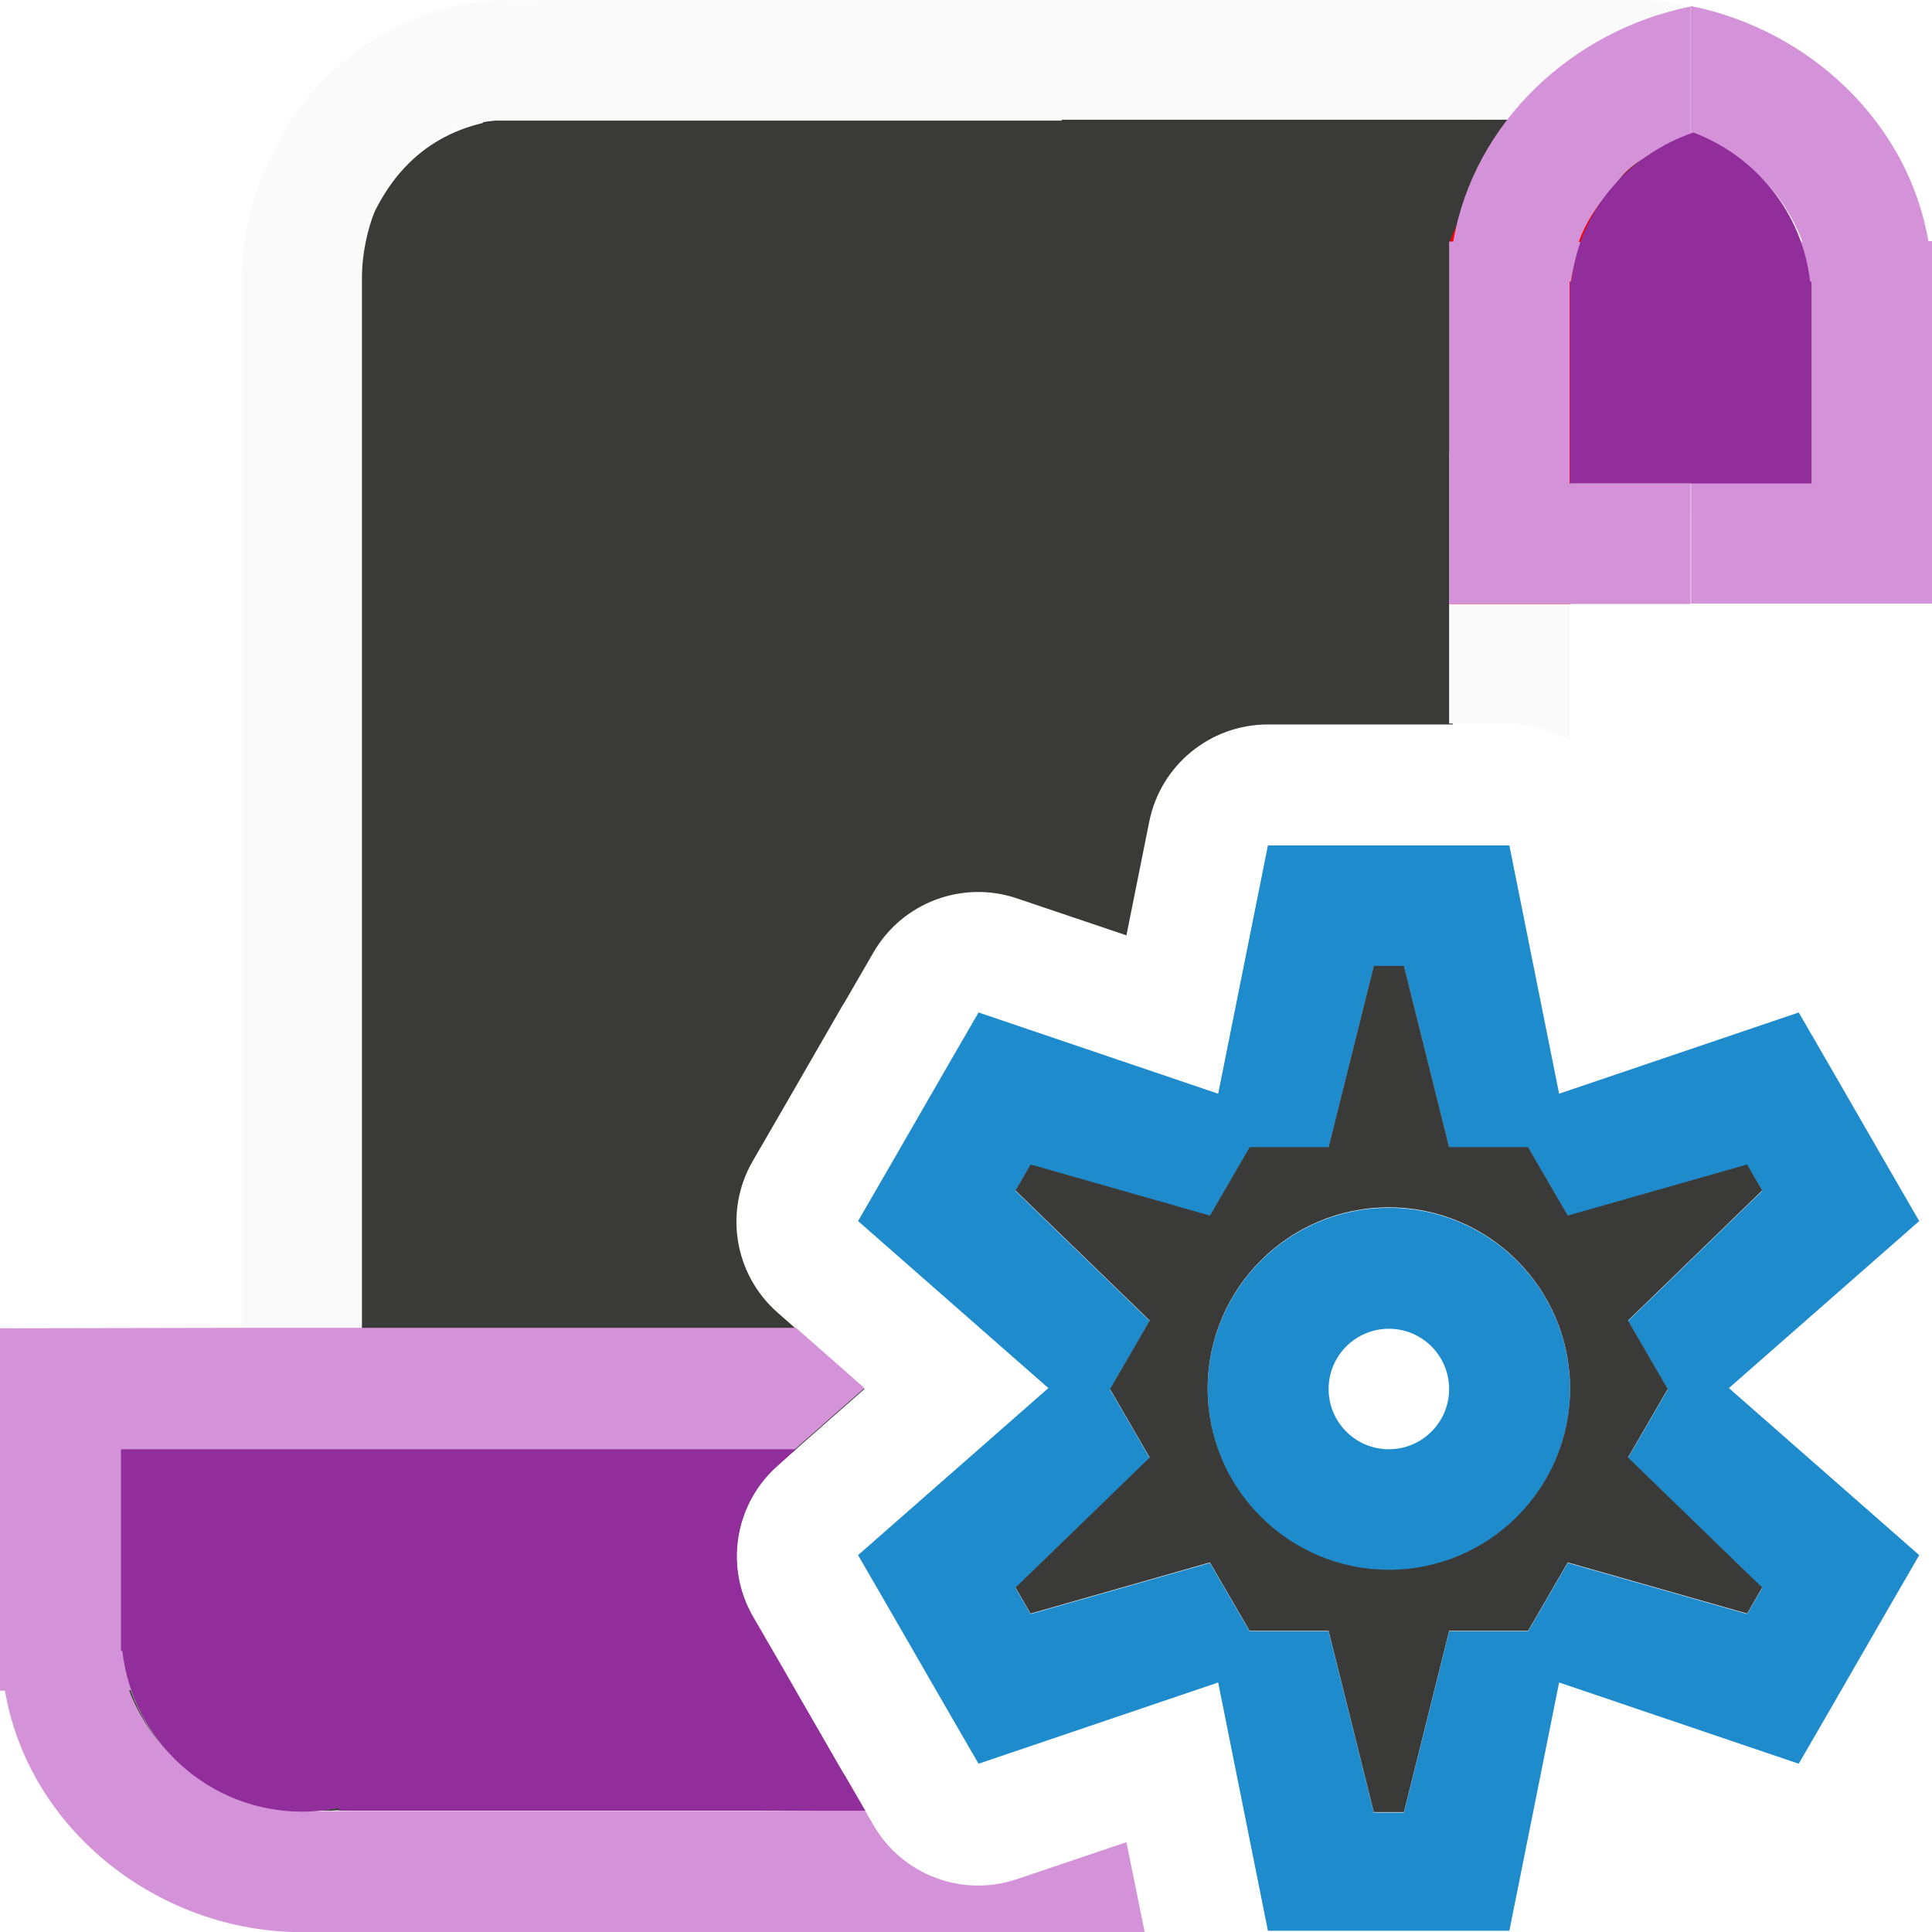
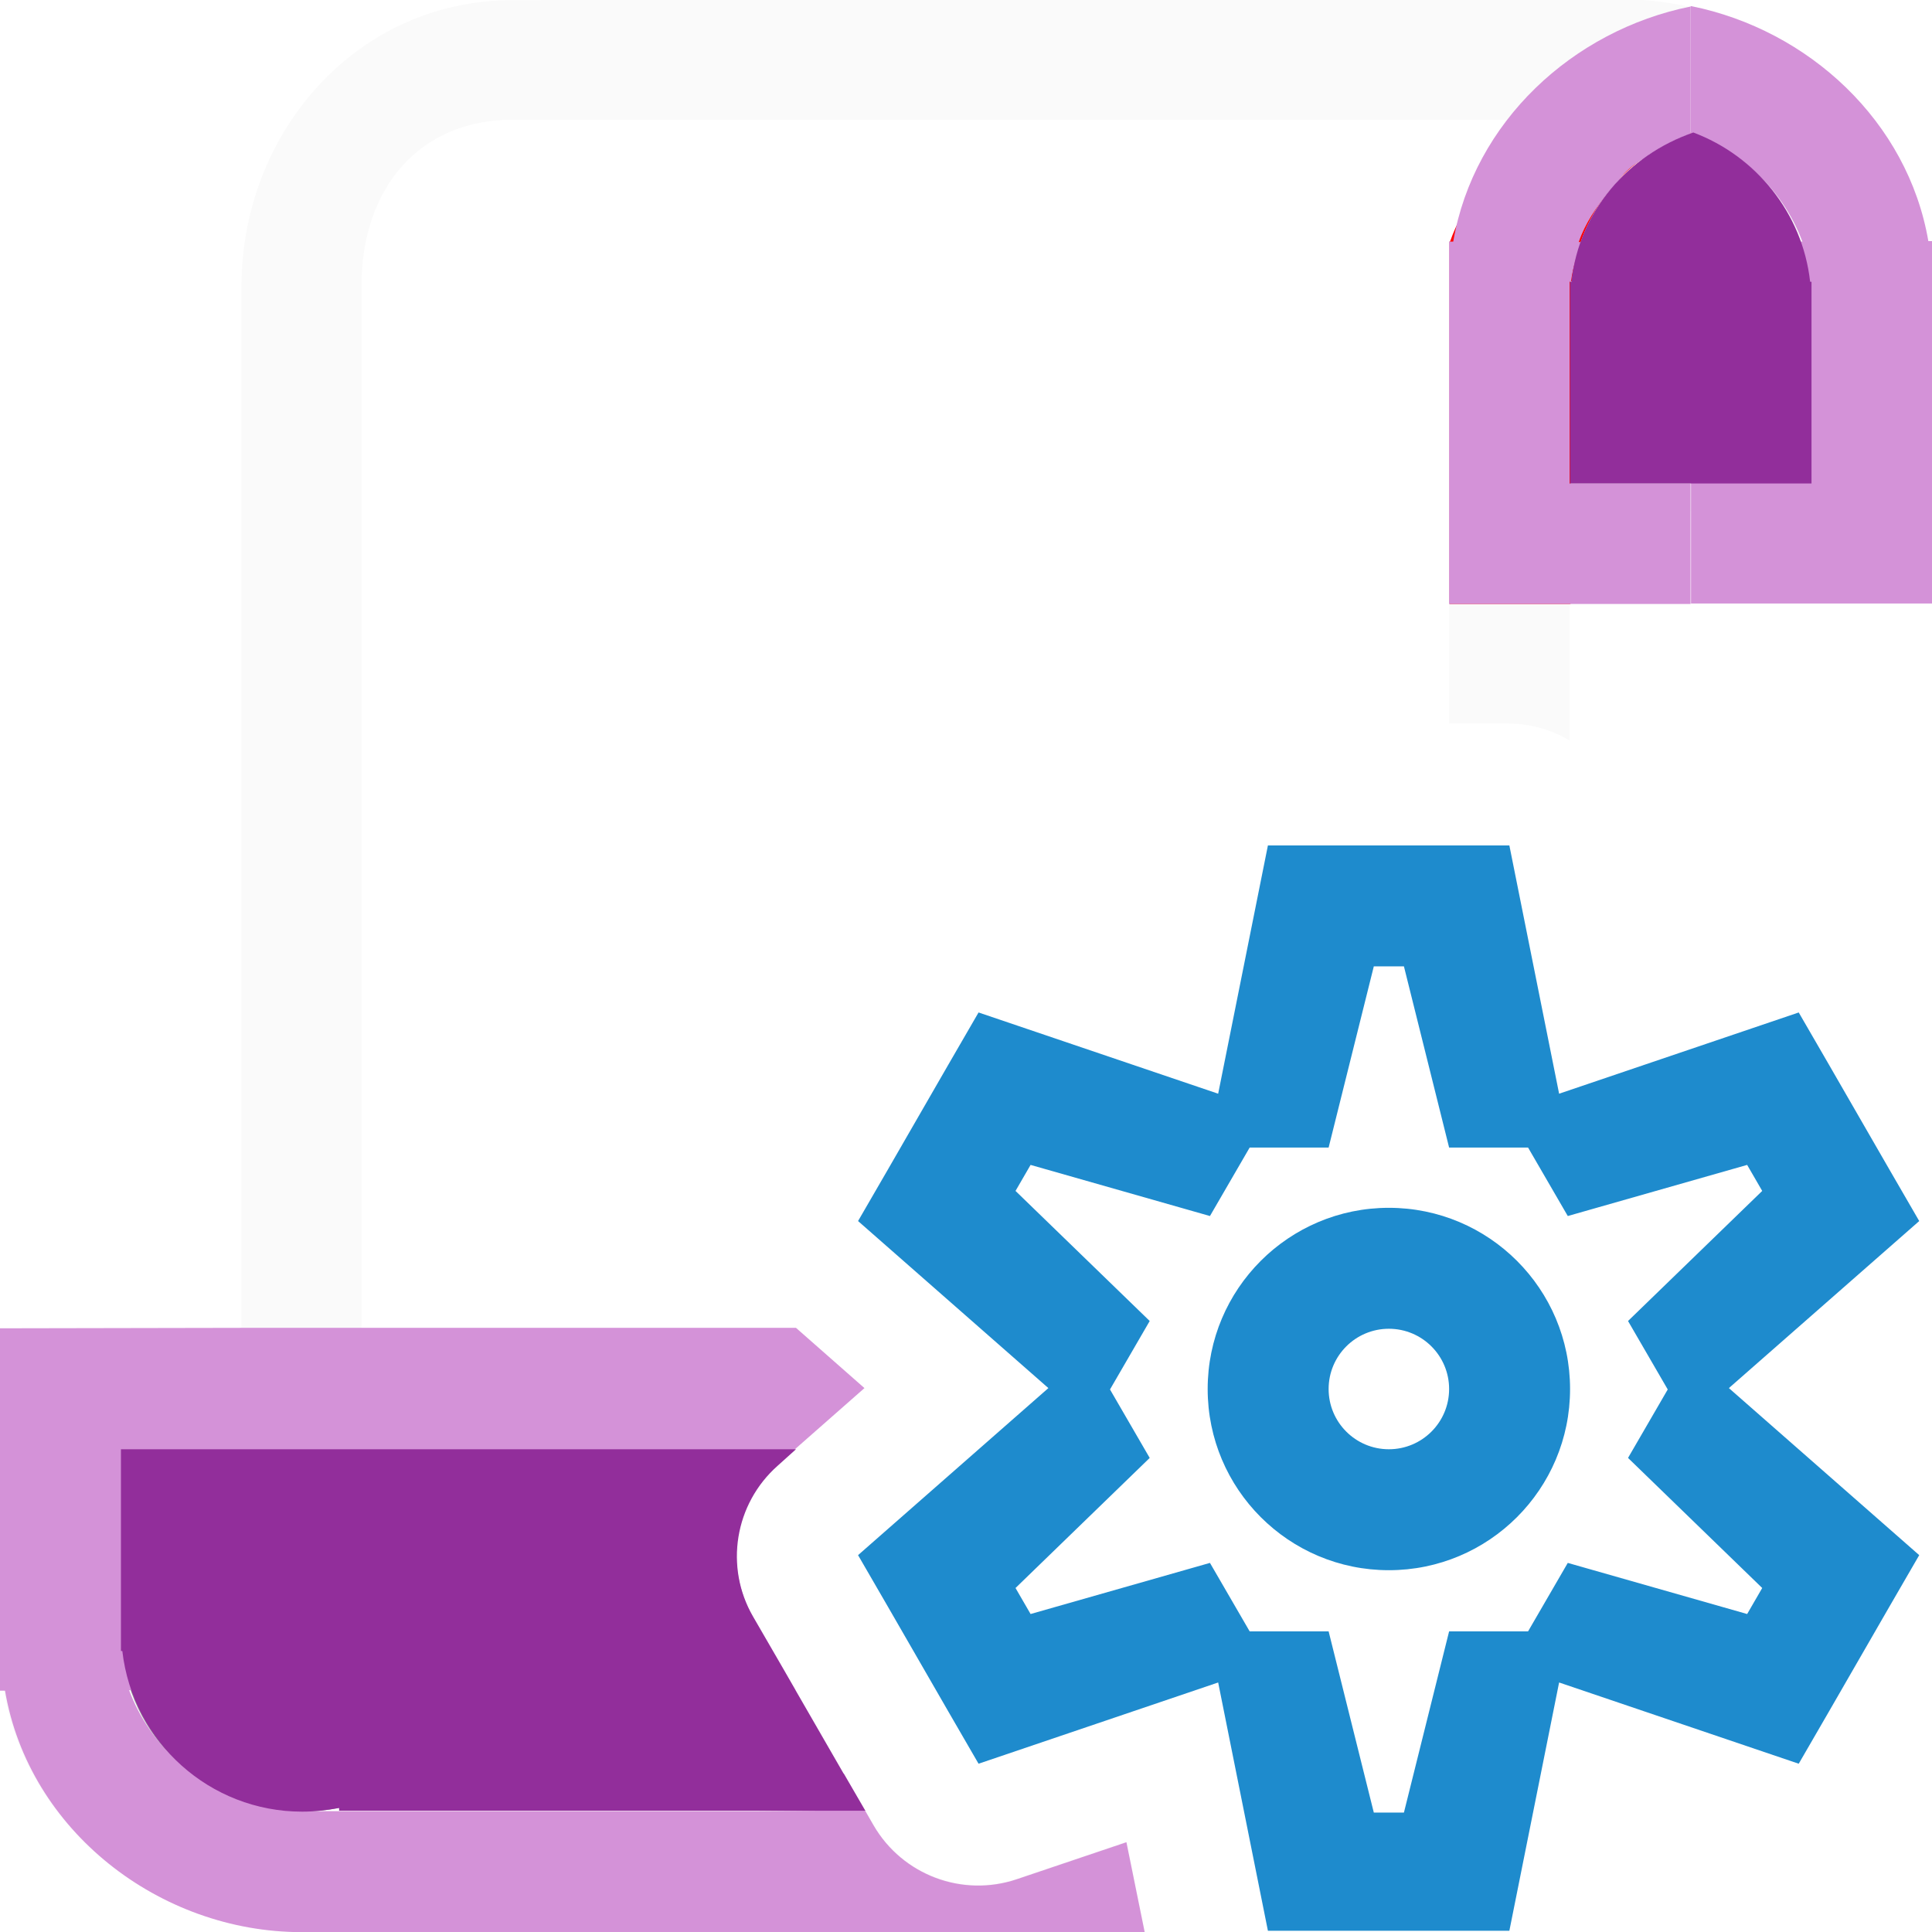
<svg xmlns="http://www.w3.org/2000/svg" height="16" viewBox="0 0 4.233 4.233" width="16">
  <g stroke-width=".265" transform="translate(0 -292.7667)">
-     <path d="m2.322 293.025c.002.002.003.004.005.006h-1.269v.005c-.141.034-.219.131-.265.26v2.641c-.018 0-.034.003-.051.004-.099-.009-.19.013-.265.056-.166.071-.229.26-.215.383-.001.008-.003.017-.003.025.002.13.091.254.304.305.043.013.087.023.136.025.014.001.028-.002.042-.002.018.001.033.003.052.003h1.103l-.048-.083a.265.265 0 0 0 -.001-.001l-.132-.229-.066-.114a.265.265 0 0 1 .054-.331l.191-.168-.191-.168a.265.265 0 0 1 -.054-.331l.066-.114.132-.229a.265.265 0 0 0 .001-.001l.066-.114a.265.265 0 0 1 .314-.118l.24.081.05-.249a.265.265 0 0 1 .259-.213h.132.265.009l.003-.597c.019-0.0.035-.002.053-.004.099.009.189-.013.264-.056.165-.071.491-.194.477-.317.001-.008.003-.017.003-.025-.002-.122-.344-.237-.53-.294-.012-.004-.023-.007-.035-.01-.043-.014-.089-.024-.139-.026-.014-.001-.029.002-.044.003-.017-.001-.032-.003-.05-.003z" fill="#3a3a38" />
    <path d="m1.124 292.767c-.346 0-.595.293-.595.628v.496 1.361.477c-.283.064-.529.337-.529.642 0 .356.316.628.661.628h1.546.301l-.04-.197-.24.081a.265.265 0 0 1 -.314-.118l-.018-.031h-1.236c-.203 0-.397-.172-.397-.364 0-.024.003-.048.009-.071.04-.161.211-.359.388-.359h.132v-.586-1.465-.496c0-.214.127-.364.331-.364h1.187.997c.203 0 .66.172.66.364 0 .192-.458.359-.66.364h-.132v.595h.131a.265.265 0 0 1 .133.037v-.42c.283-.064.793-.271.793-.576 0-.356-.334-.628-.68-.628h-1.528z" fill="#fafafa" />
    <circle cx=".661" cy="296.339" fill="#98989d" r=".397" />
    <path d="m0 295.677v.695.099h.011c.052.306.338.529.65.529h1.847l-.04-.197-.24.081a.265.265 0 0 1 -.314-.118l-.019-.033-.239.002h-.996c-.026-0-.051-.003-.075-.008-.074-.014-.139-.049-.193-.099-.05-.044-.087-.099-.109-.158h1.46l-.028-.049-.066-.114a.265.265 0 0 1 .054-.331l.191-.168-.15-.132h-.951-.265z" fill="#d492d8" />
    <path d="m.265 295.942v.397.045h.003c.023.2.192.352.394.352.027 0 .054-.003.081-.008v.006h1.153l-.047-.081a.265.265 0 0 0 -.001-.001l-.132-.229-.066-.114a.265.265 0 0 1 .054-.331l.04-.036z" fill="#922e9b" />
    <path d="m3.704 292.781v.278c.05.018.097.043.136.079.05.044.087.099.109.158h-.244v.529.212.052h.529v-.695-.099h-.009c-.045-.262-.262-.463-.52-.515z" fill="#d492d8" />
    <path d="m3.55 293.031c.045 0.0.112.012.155.027-.14.049-.244.17-.261.325h-.003v.045.397.265h-.265v-.794h.001c.056-.158.206-.264.374-.265z" fill="#f00" />
    <path d="m3.704 292.781c-.258.052-.475.253-.52.515h-.009v.099.695h.529v-.052-.212h-.265v-.397-.045h.003c.004-.031.013-.059.023-.087h-.006c.014-.041.039-.077.067-.112.003-.003.006-.006.009-.01.011-.012.02-.026.033-.037.012-.011.025-.019.038-.027.003-.002.005-.004.008-.006.028-.018.058-.034.09-.045z" fill="#d492d8" />
    <path d="m3.71 293.057c-.142.049-.25.171-.267.327h-.003v.045.397h.529v-.397-.045h-.003c-.017-.152-.12-.276-.256-.327z" fill="#922e9b" />
    <path d="m2.778 294.619-.109.544-.525-.178-.066.114-.132.229-.066.114.417.366-.417.366.066.114.132.229.066.114.525-.178.109.544h.132.265.132l.109-.544.525.178.066-.114.132-.229.066-.114-.417-.366.417-.366-.066-.114-.132-.229-.066-.114-.525.178-.109-.544h-.132-.265zm.232.265h.066l.099.397h.173l.087.15.393-.112.033.057-.294.285.087.15-.087.15.294.285-.033.057-.393-.112-.087.15h-.173l-.099.397h-.066l-.099-.397h-.173l-.087-.15-.393.112-.033-.057.294-.285-.087-.15.087-.15-.294-.285.033-.057.393.112.087-.15h.173zm.033.529a.397.397 0 0 0 -.397.397.397.397 0 0 0 .397.397.397.397 0 0 0 .397-.397.397.397 0 0 0 -.397-.397zm0 .265a.132.132 0 0 1 .132.132.132.132 0 0 1 -.132.132.132.132 0 0 1 -.132-.132.132.132 0 0 1 .132-.132z" fill="#1e8bcd" />
-     <path d="m3.01 294.883h.066l.099.397h.173l.087.15.393-.112.033.057-.294.285.087.15-.087.15.294.285-.033.057-.393-.112-.087.15h-.173l-.099.397h-.066l-.099-.397h-.173l-.087-.15-.393.112-.033-.057.294-.285-.087-.15.087-.15-.294-.285.033-.057.393.112.087-.15h.173zm.033.529c-.219 0-.397.178-.397.397s.178.397.397.397c.219 0 .397-.178.397-.397s-.178-.397-.397-.397z" fill="#3a3a38" />
  </g>
</svg>
